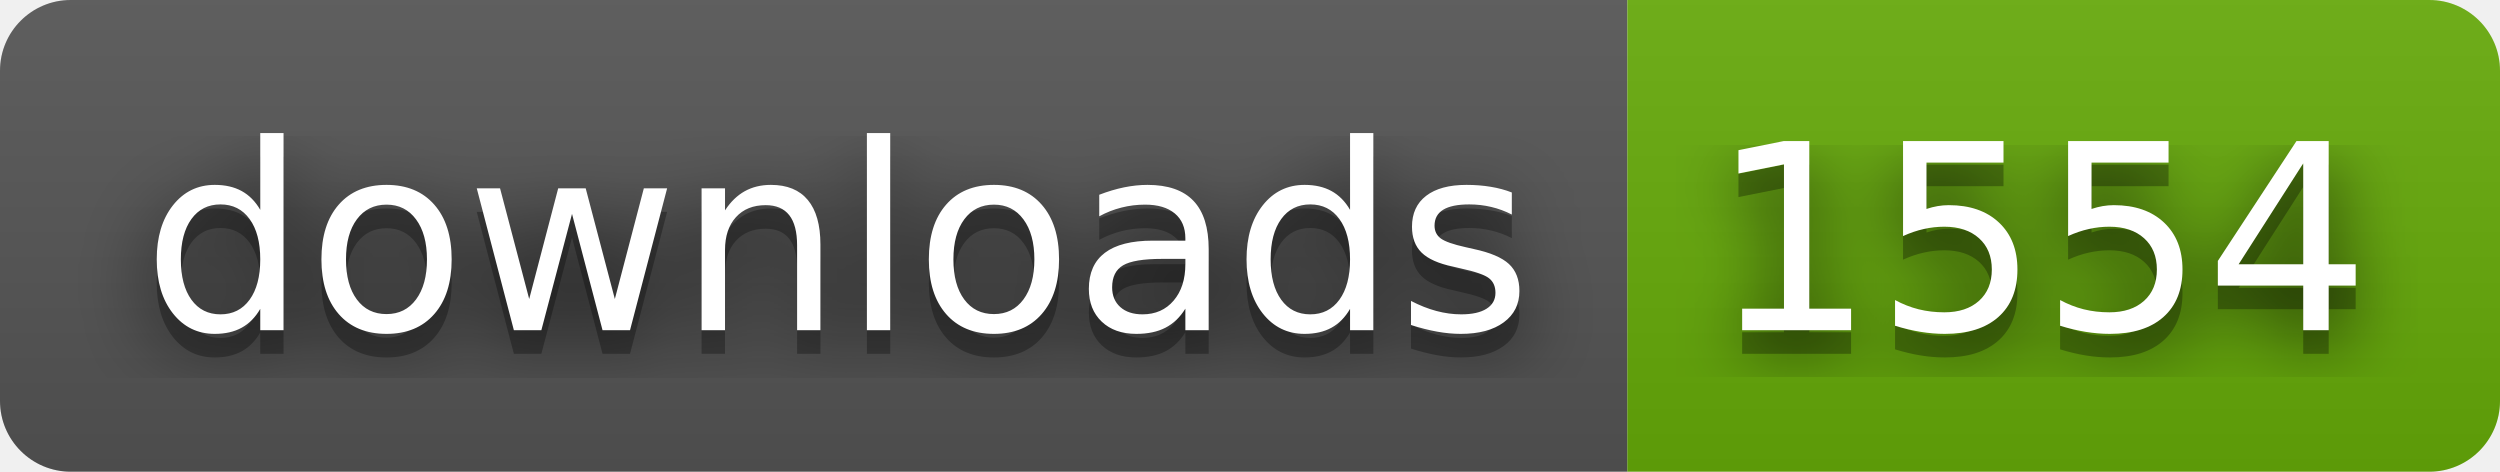
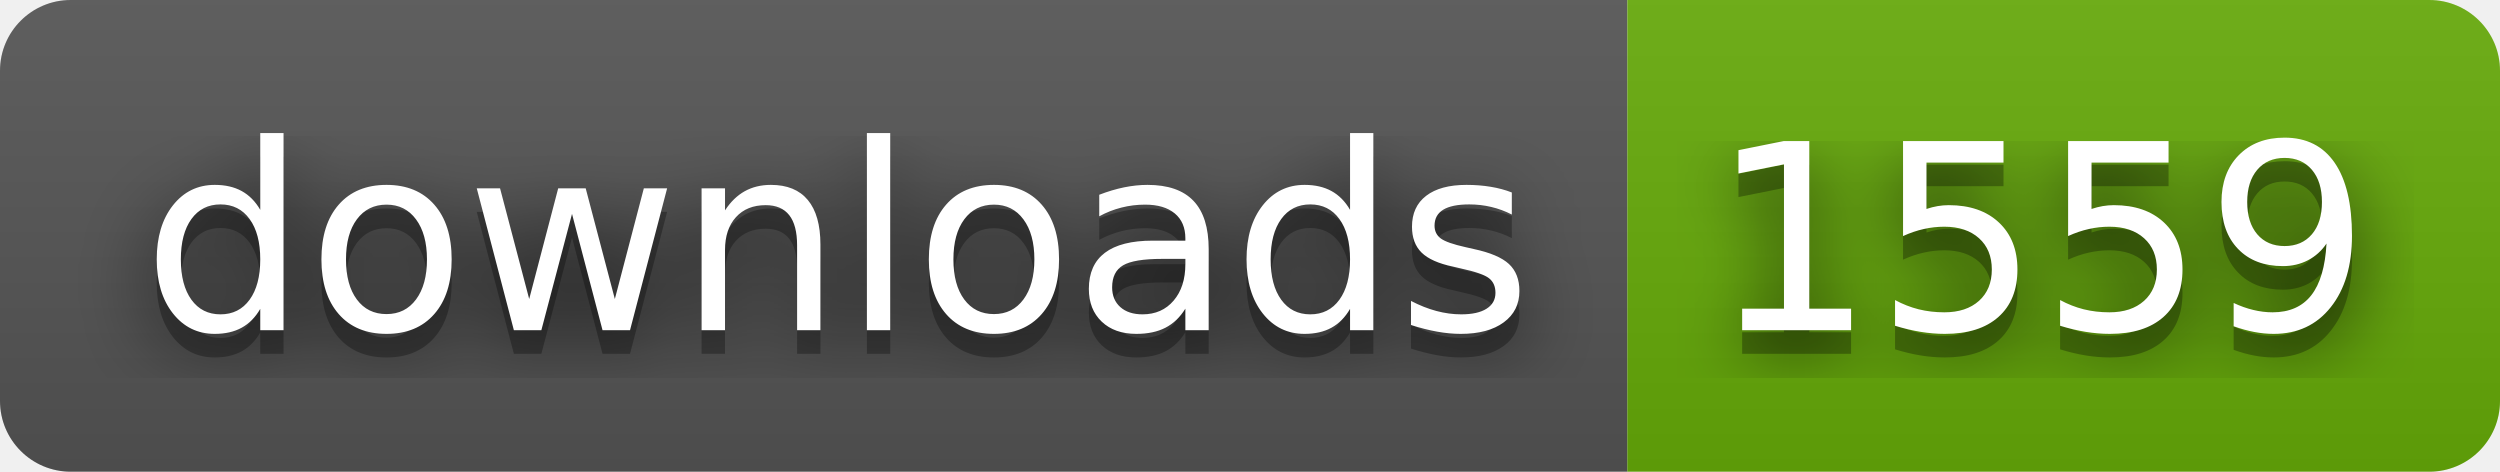
- <svg xmlns="http://www.w3.org/2000/svg" width="106" height="20" role="img" aria-label="downloads: 1554">
+ <svg xmlns="http://www.w3.org/2000/svg" width="106" height="20" role="img" aria-label="downloads: 1559">
  <filter id="blur">
    <feGaussianBlur stdDeviation="16" />
  </filter>
  <linearGradient id="s" x2="0" y2="100%">
    <stop offset="0" stop-color="#bbb" stop-opacity=".1" />
    <stop offset="1" stop-opacity=".1" />
  </linearGradient>
  <clipPath id="r">
    <rect width="106" height="20" rx="3" />
  </clipPath>
  <g clip-path="url(#r)">
    <rect width="69" height="20" fill="#555" />
    <rect x="69" width="37" height="20" fill="#67ac09" />
    <rect width="106" height="20" fill="url(#s)" />
  </g>
  <g fill="#fff" text-anchor="middle" font-family="Verdana,Geneva,DejaVu Sans,sans-serif" text-rendering="geometricPrecision" font-size="110">
    <g transform="scale(.1)">
      <g aria-hidden="true" fill="#010101">
        <text x="355" y="150" fill-opacity=".8" filter="url(#blur)" textLength="590">downloads</text>
        <text x="355" y="150" fill-opacity=".3" textLength="590">downloads</text>
      </g>
      <text x="355" y="140" textLength="590">downloads</text>
    </g>
    <g transform="scale(.1)">
      <g aria-hidden="true" fill="#010101">
-         <text x="865" y="150" fill-opacity=".8" filter="url(#blur)" textLength="270">1554</text>
-         <text x="865" y="150" fill-opacity=".3" textLength="270">1554</text>
+         <text x="865" y="150" fill-opacity=".8" filter="url(#blur)" textLength="270">1559</text>
+         <text x="865" y="150" fill-opacity=".3" textLength="270">1559</text>
      </g>
-       <text x="865" y="140" textLength="270">1554</text>
+       <text x="865" y="140" textLength="270">1559</text>
    </g>
  </g>
</svg>
